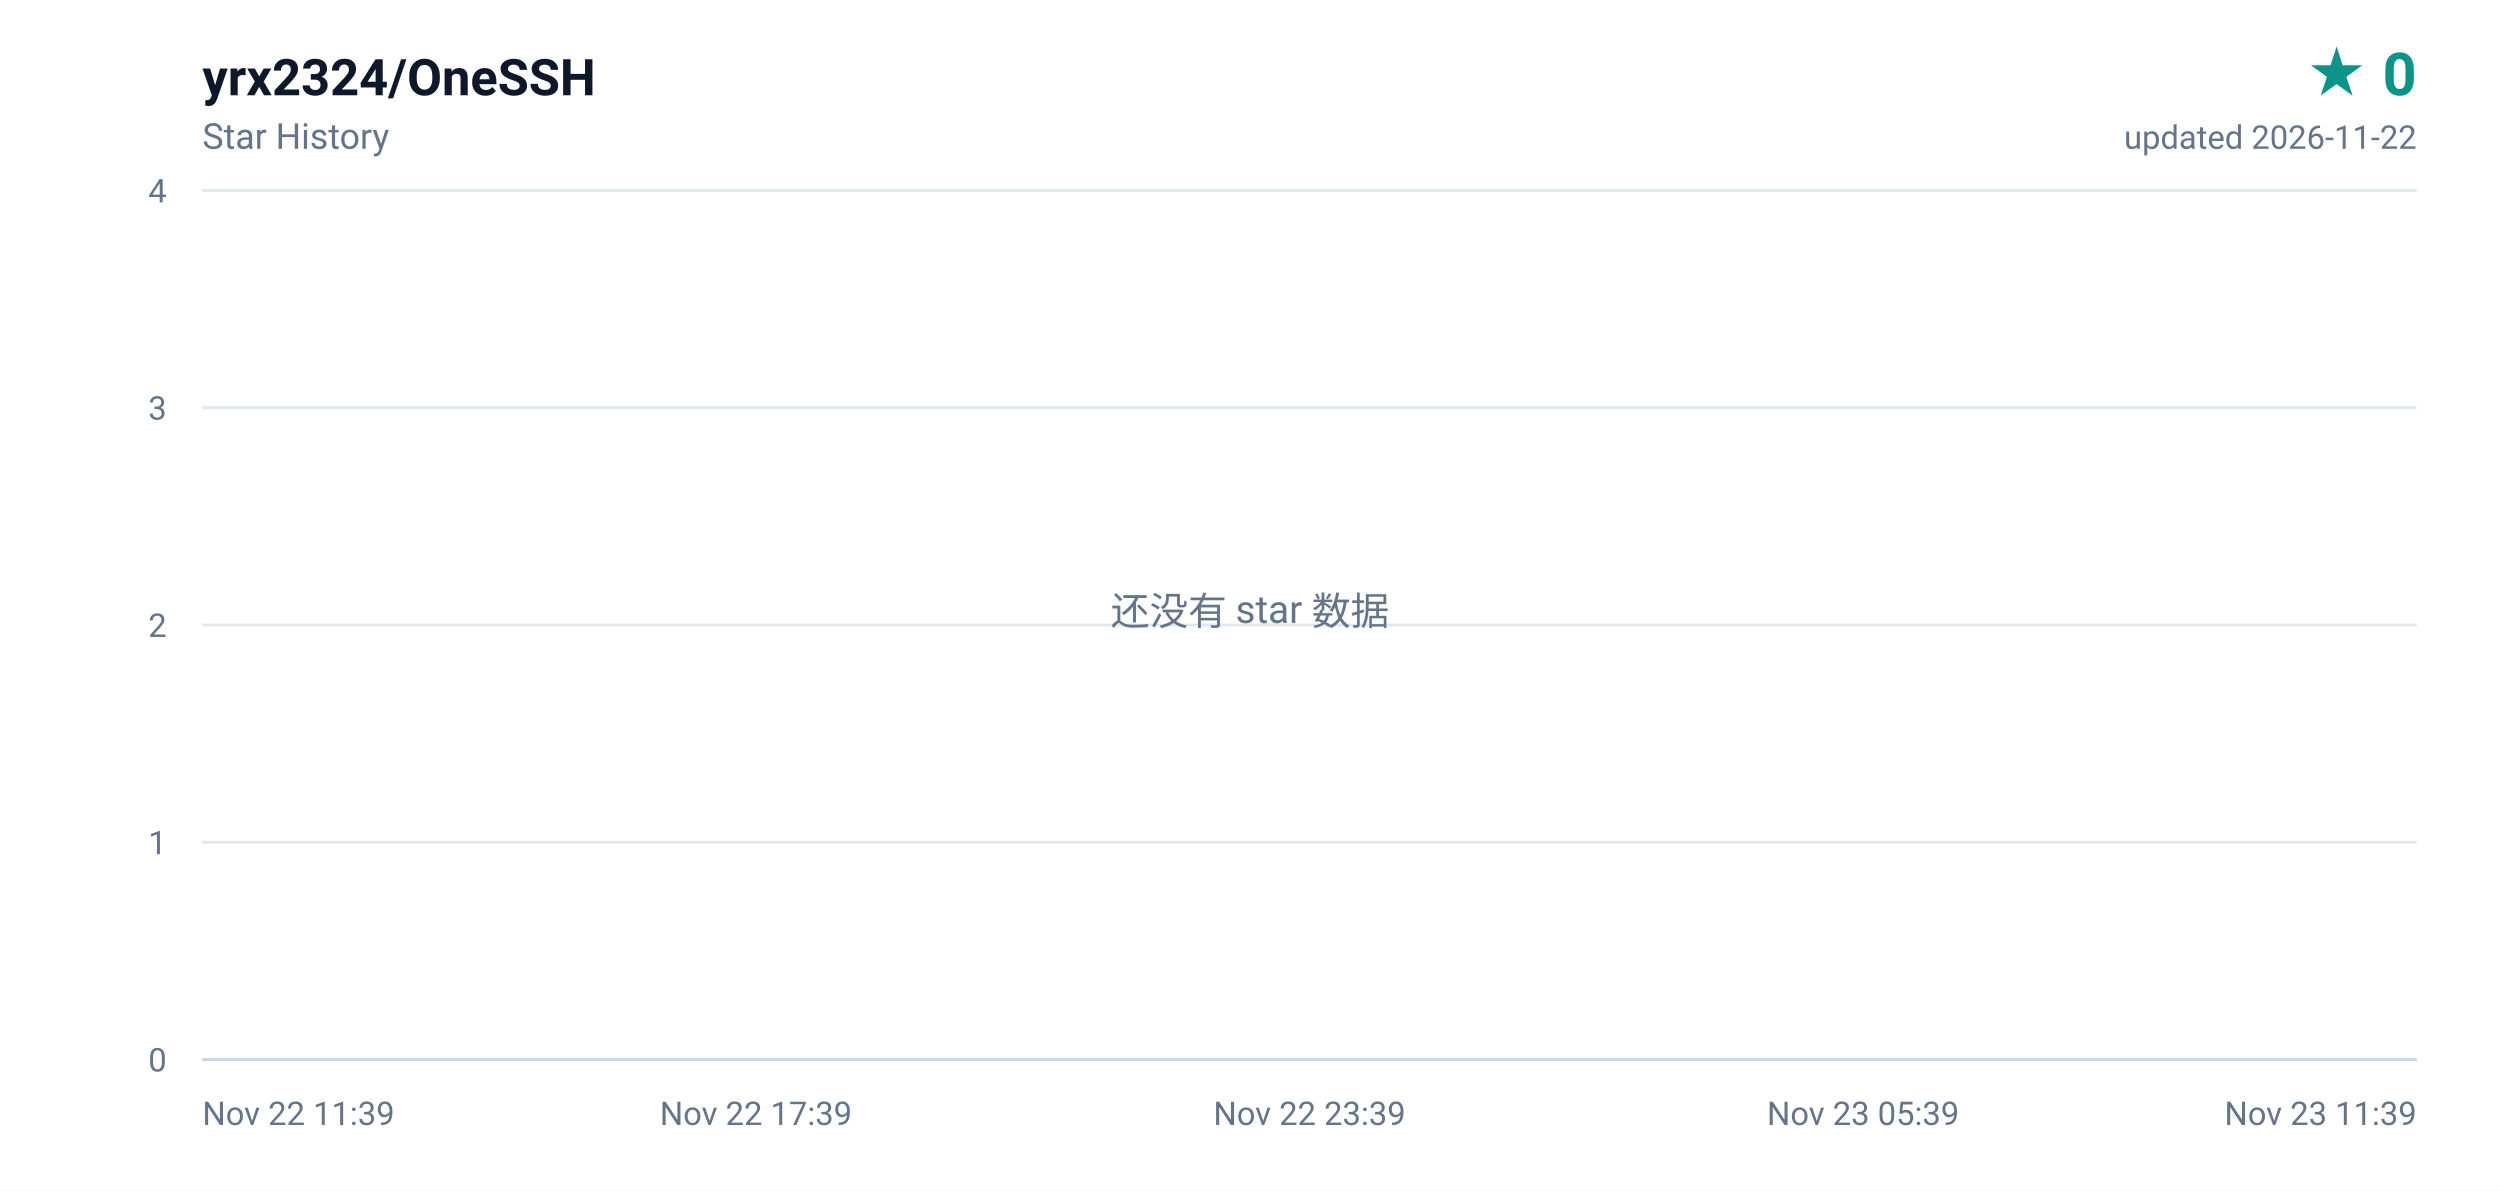
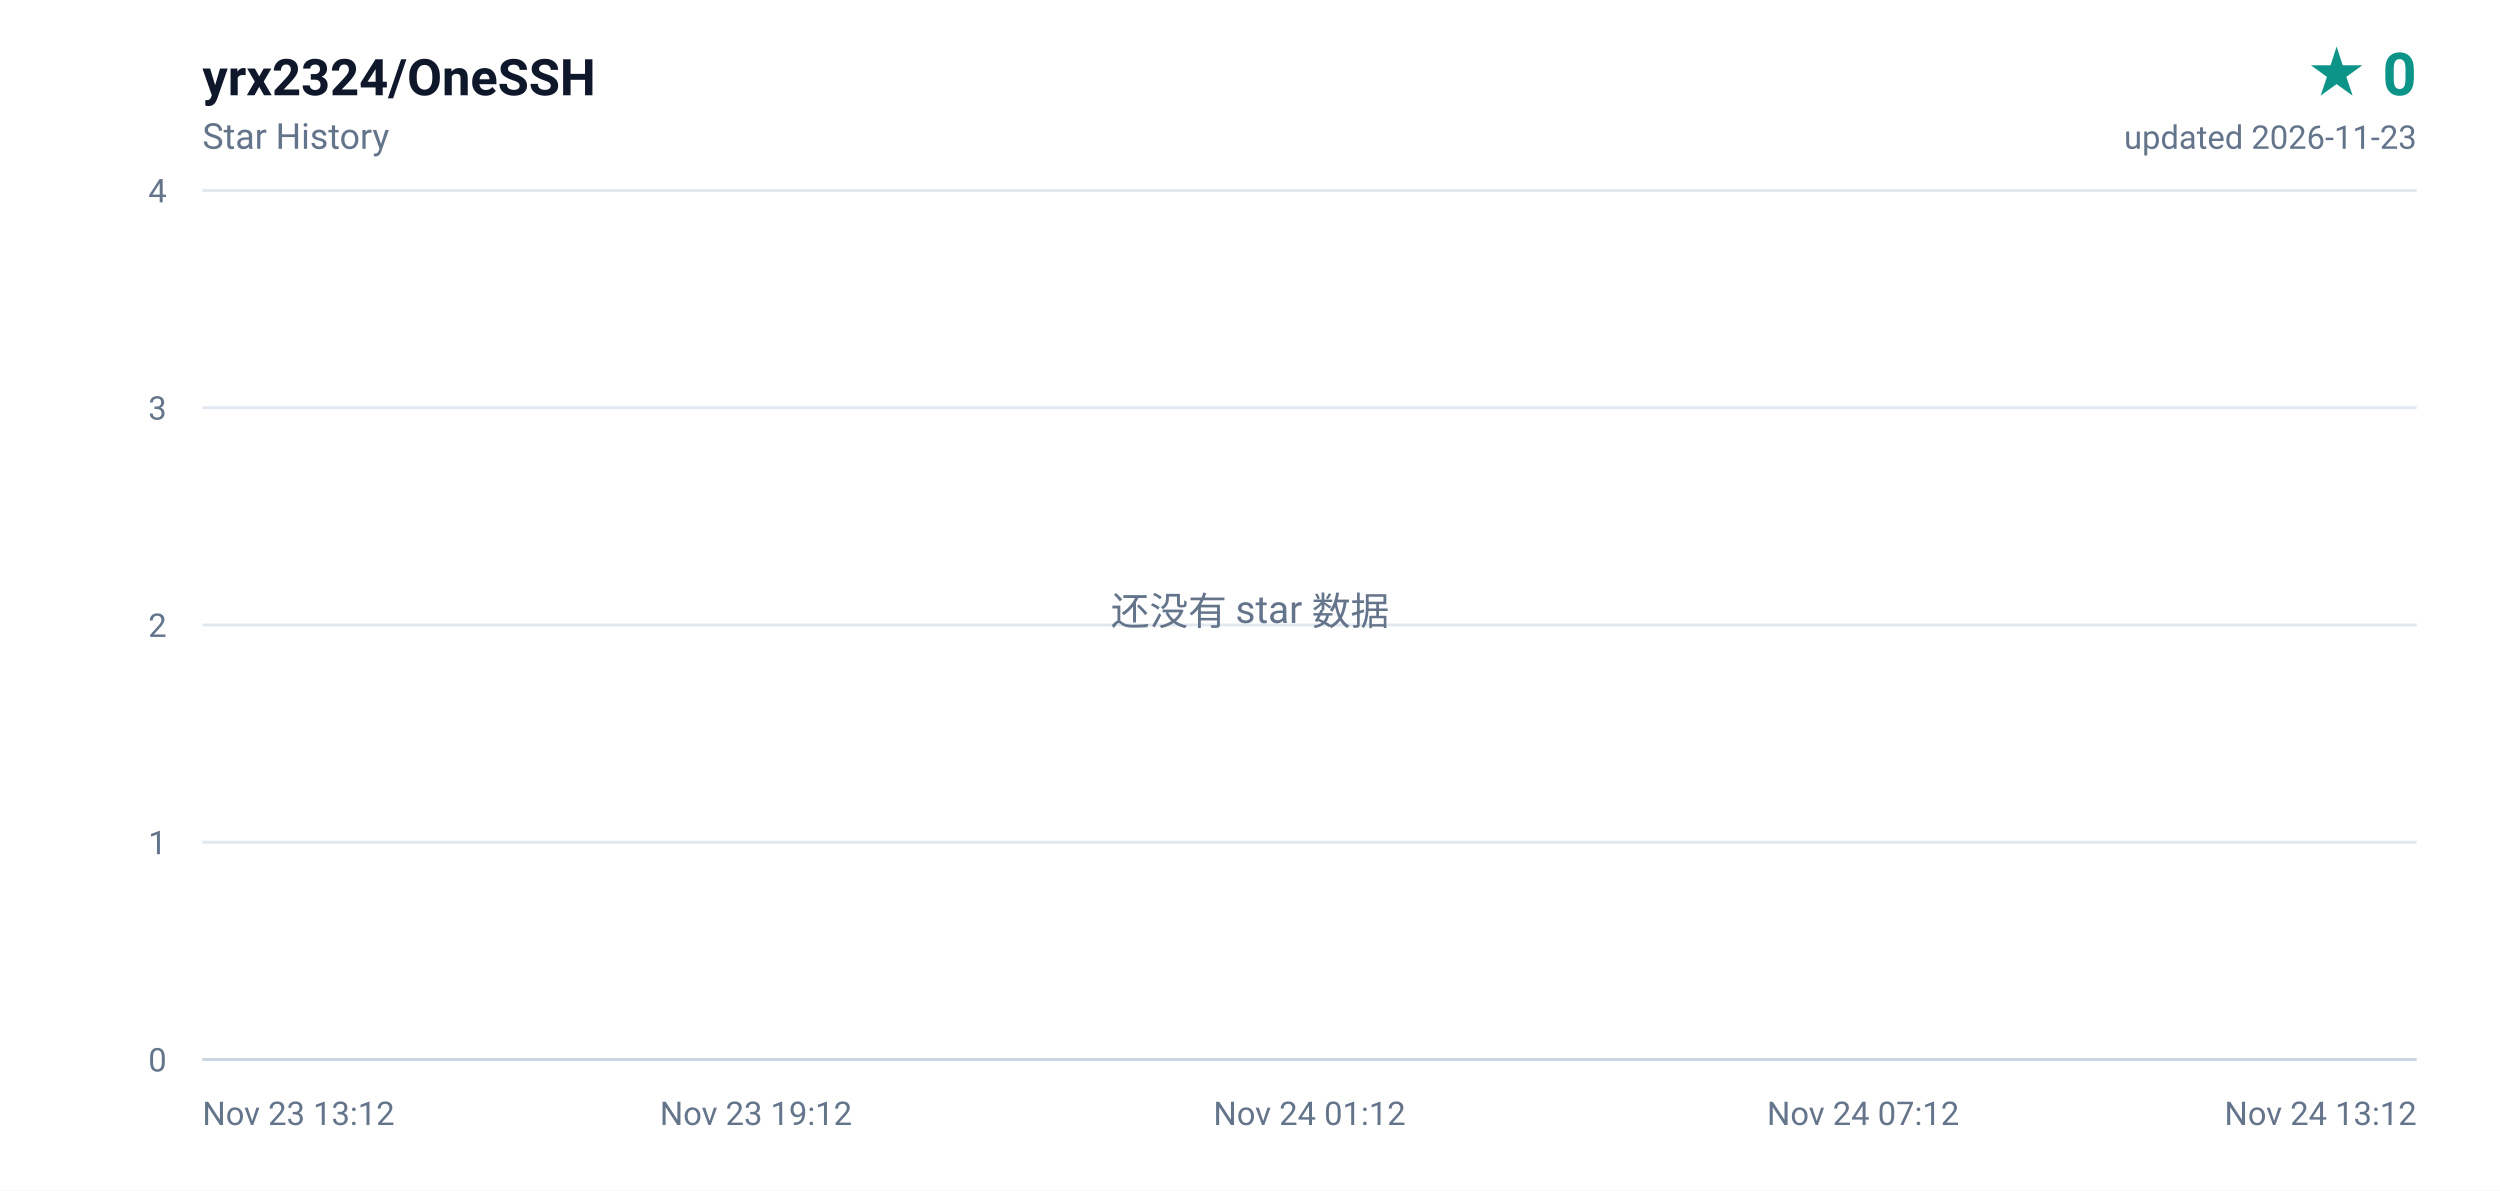
<svg xmlns="http://www.w3.org/2000/svg" width="840" height="400" viewBox="0 0 840 400" role="img" aria-label="yrx2324/OneSSH star history, 0 stars">
  <defs>
    <linearGradient id="area" x1="0" y1="0" x2="0" y2="1">
      <stop offset="0%" stop-color="#0d9488" stop-opacity="0.16" />
      <stop offset="100%" stop-color="#0d9488" stop-opacity="0" />
    </linearGradient>
  </defs>
  <rect width="840" height="400" fill="#ffffff" />
  <g font-family="ui-sans-serif,-apple-system,BlinkMacSystemFont,'Segoe UI',Roboto,'Helvetica Neue',Arial,sans-serif">
    <text x="68" y="32" fill="#0f172a" font-size="17" font-weight="600">yrx2324/OneSSH</text>
    <text x="68" y="50" fill="#64748b" font-size="12">Star History</text>
    <text x="812" y="32" fill="#0d9488" font-size="20" font-weight="700" text-anchor="end">★ 0</text>
-     <text x="812" y="50" fill="#64748b" font-size="11" text-anchor="end">updated 2026-11-22</text>
+     <text x="812" y="50" fill="#64748b" font-size="11" text-anchor="end">updated 2026-11-23</text>
    <line x1="68" y1="356.0" x2="812" y2="356.0" stroke="#e2e8f0" stroke-width="1" />
    <text x="56" y="360.0" fill="#64748b" font-size="11" text-anchor="end">0</text>
    <line x1="68" y1="283.0" x2="812" y2="283.0" stroke="#e2e8f0" stroke-width="1" />
    <text x="56" y="287.0" fill="#64748b" font-size="11" text-anchor="end">1</text>
    <line x1="68" y1="210.0" x2="812" y2="210.0" stroke="#e2e8f0" stroke-width="1" />
    <text x="56" y="214.0" fill="#64748b" font-size="11" text-anchor="end">2</text>
    <line x1="68" y1="137.0" x2="812" y2="137.0" stroke="#e2e8f0" stroke-width="1" />
    <text x="56" y="141.0" fill="#64748b" font-size="11" text-anchor="end">3</text>
    <line x1="68" y1="64.0" x2="812" y2="64.0" stroke="#e2e8f0" stroke-width="1" />
    <text x="56" y="68.0" fill="#64748b" font-size="11" text-anchor="end">4</text>
-     <text x="68.0" y="378.0" fill="#64748b" font-size="11" text-anchor="start">Nov 22 11:39</text>
-     <text x="254.0" y="378.0" fill="#64748b" font-size="11" text-anchor="middle">Nov 22 17:39</text>
-     <text x="440.0" y="378.0" fill="#64748b" font-size="11" text-anchor="middle">Nov 22 23:39</text>
-     <text x="626.0" y="378.0" fill="#64748b" font-size="11" text-anchor="middle">Nov 23 05:39</text>
-     <text x="812.0" y="378.0" fill="#64748b" font-size="11" text-anchor="end">Nov 23 11:39</text>
+     <text x="68.0" y="378.0" fill="#64748b" font-size="11" text-anchor="start">Nov 23 13:12</text>
+     <text x="254.0" y="378.0" fill="#64748b" font-size="11" text-anchor="middle">Nov 23 19:12</text>
+     <text x="440.0" y="378.0" fill="#64748b" font-size="11" text-anchor="middle">Nov 24 01:12</text>
+     <text x="626.0" y="378.0" fill="#64748b" font-size="11" text-anchor="middle">Nov 24 07:12</text>
+     <text x="812.0" y="378.0" fill="#64748b" font-size="11" text-anchor="end">Nov 24 13:12</text>
    <line x1="68" y1="356" x2="812" y2="356" stroke="#cbd5e1" stroke-width="1" />
    <text x="420" y="210" fill="#64748b" font-size="13" text-anchor="middle">还没有 star 数据</text>
  </g>
</svg>
